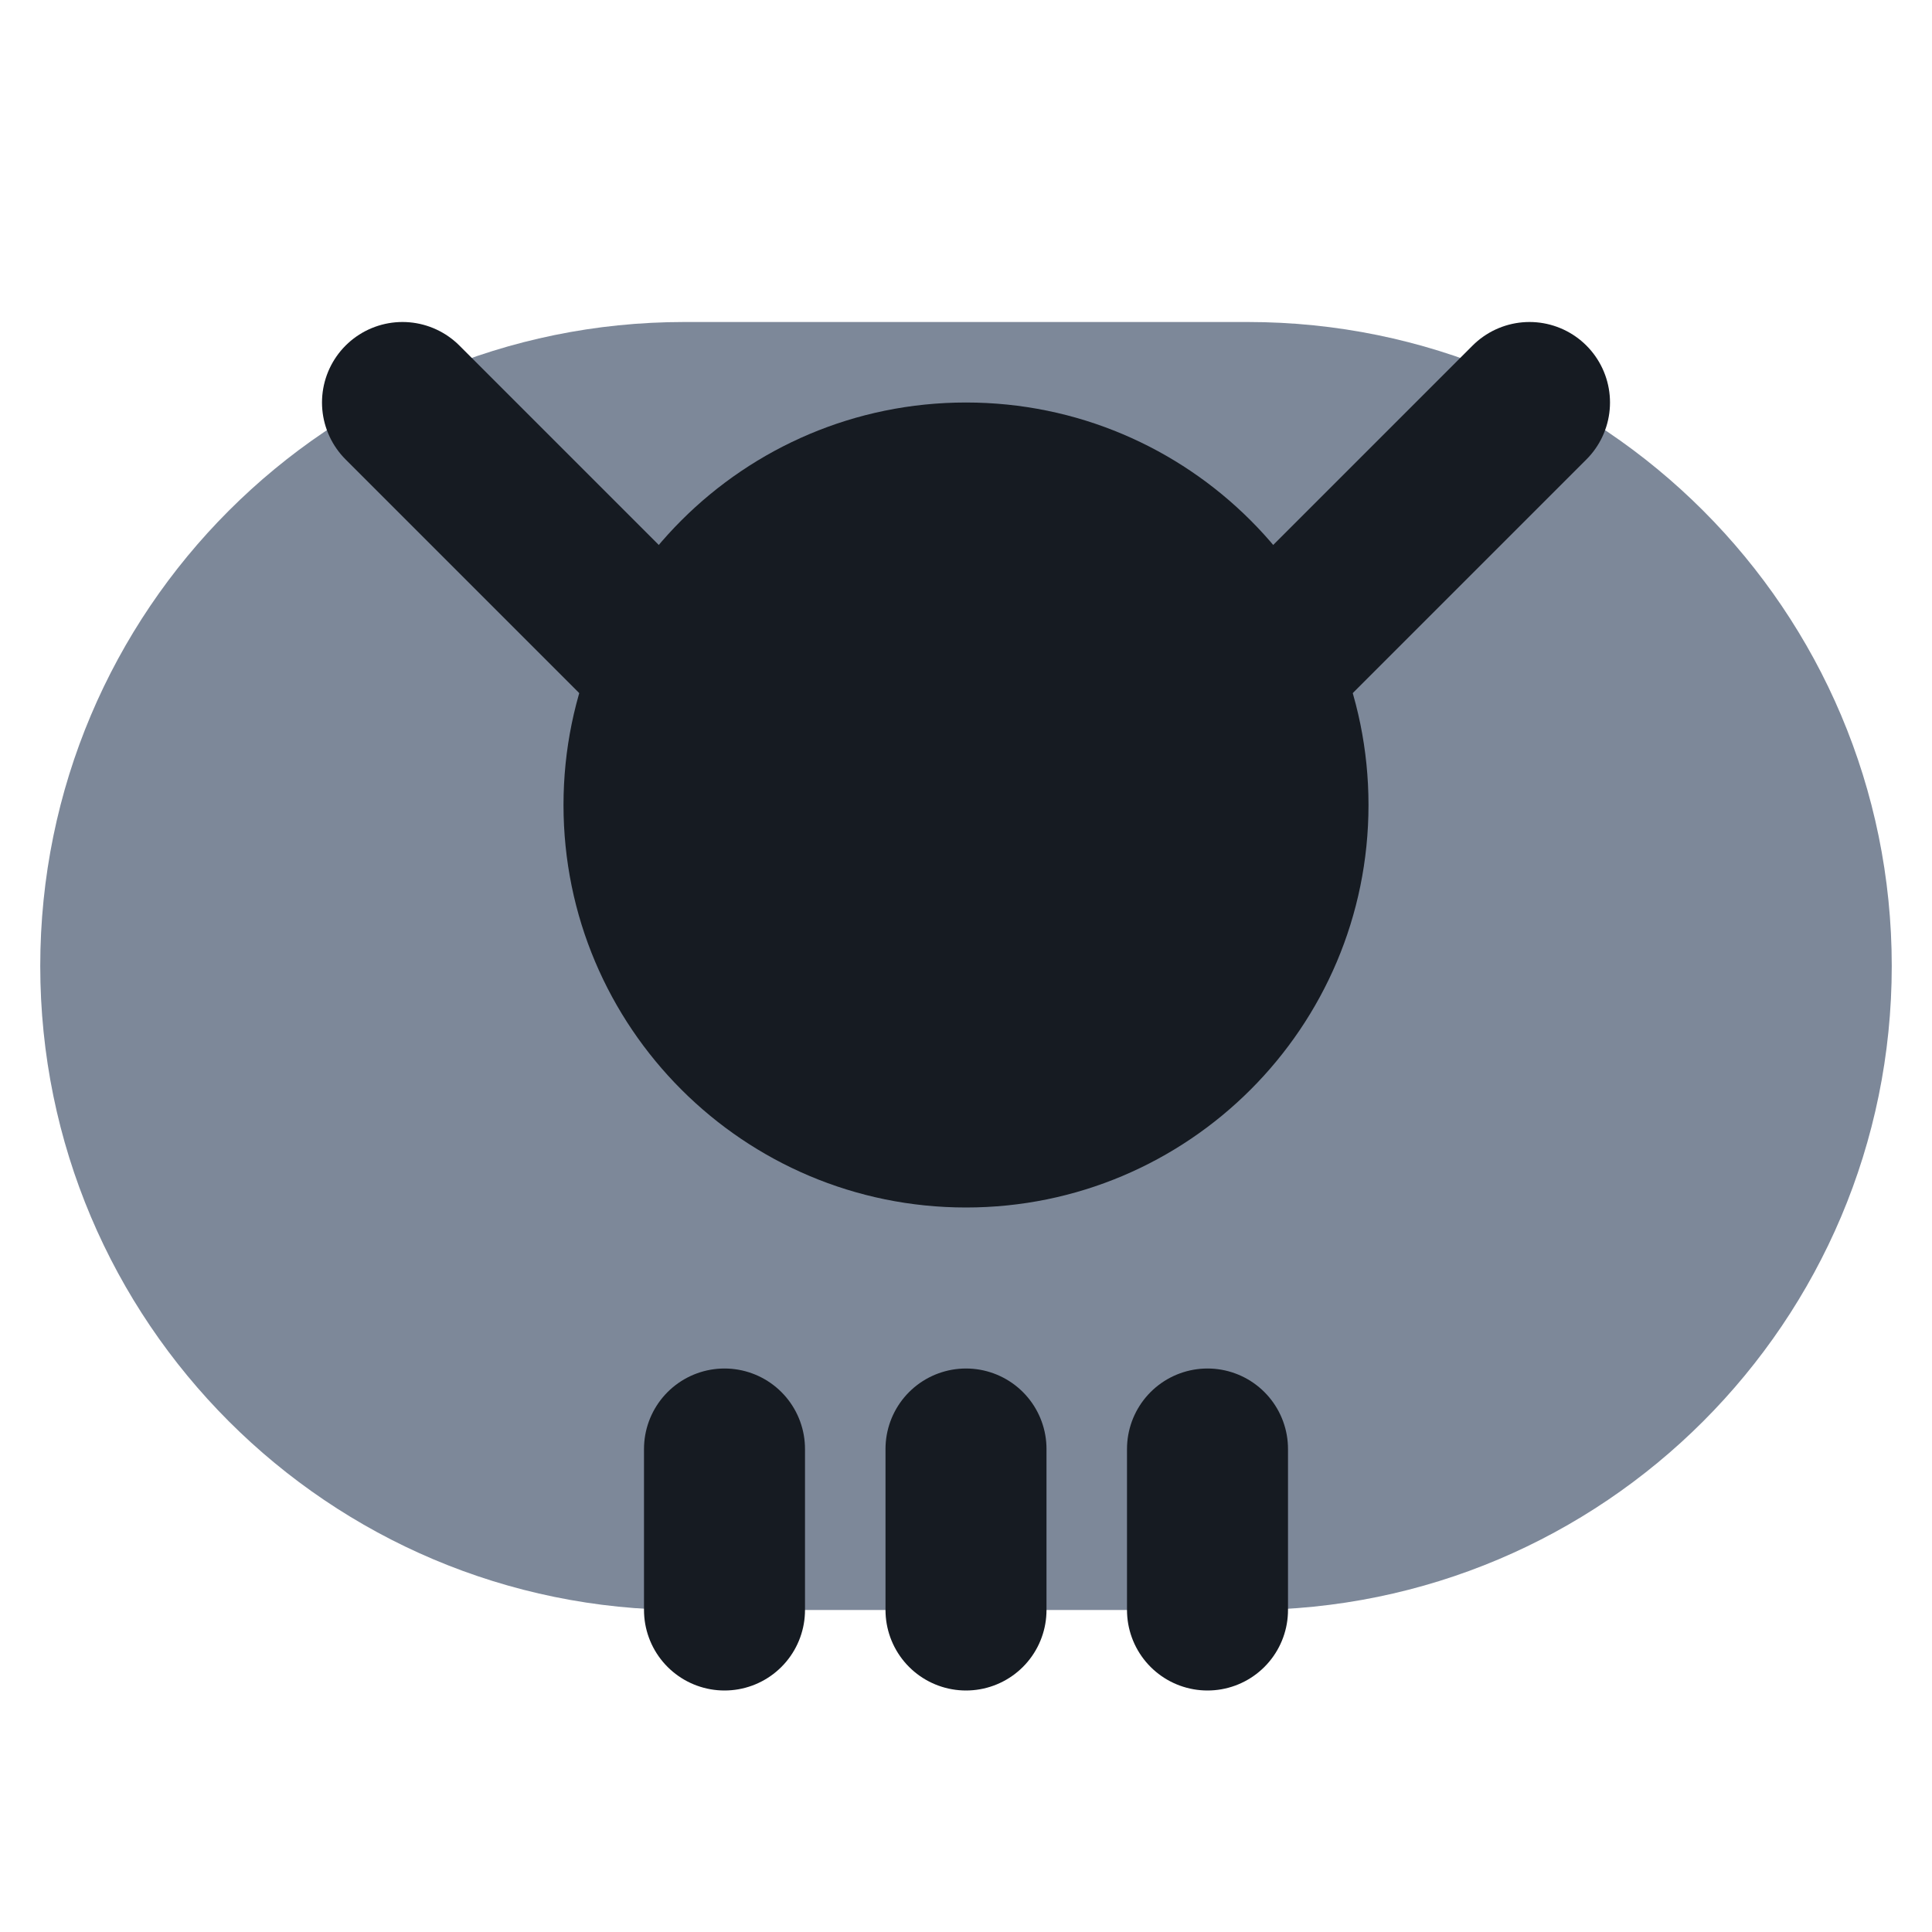
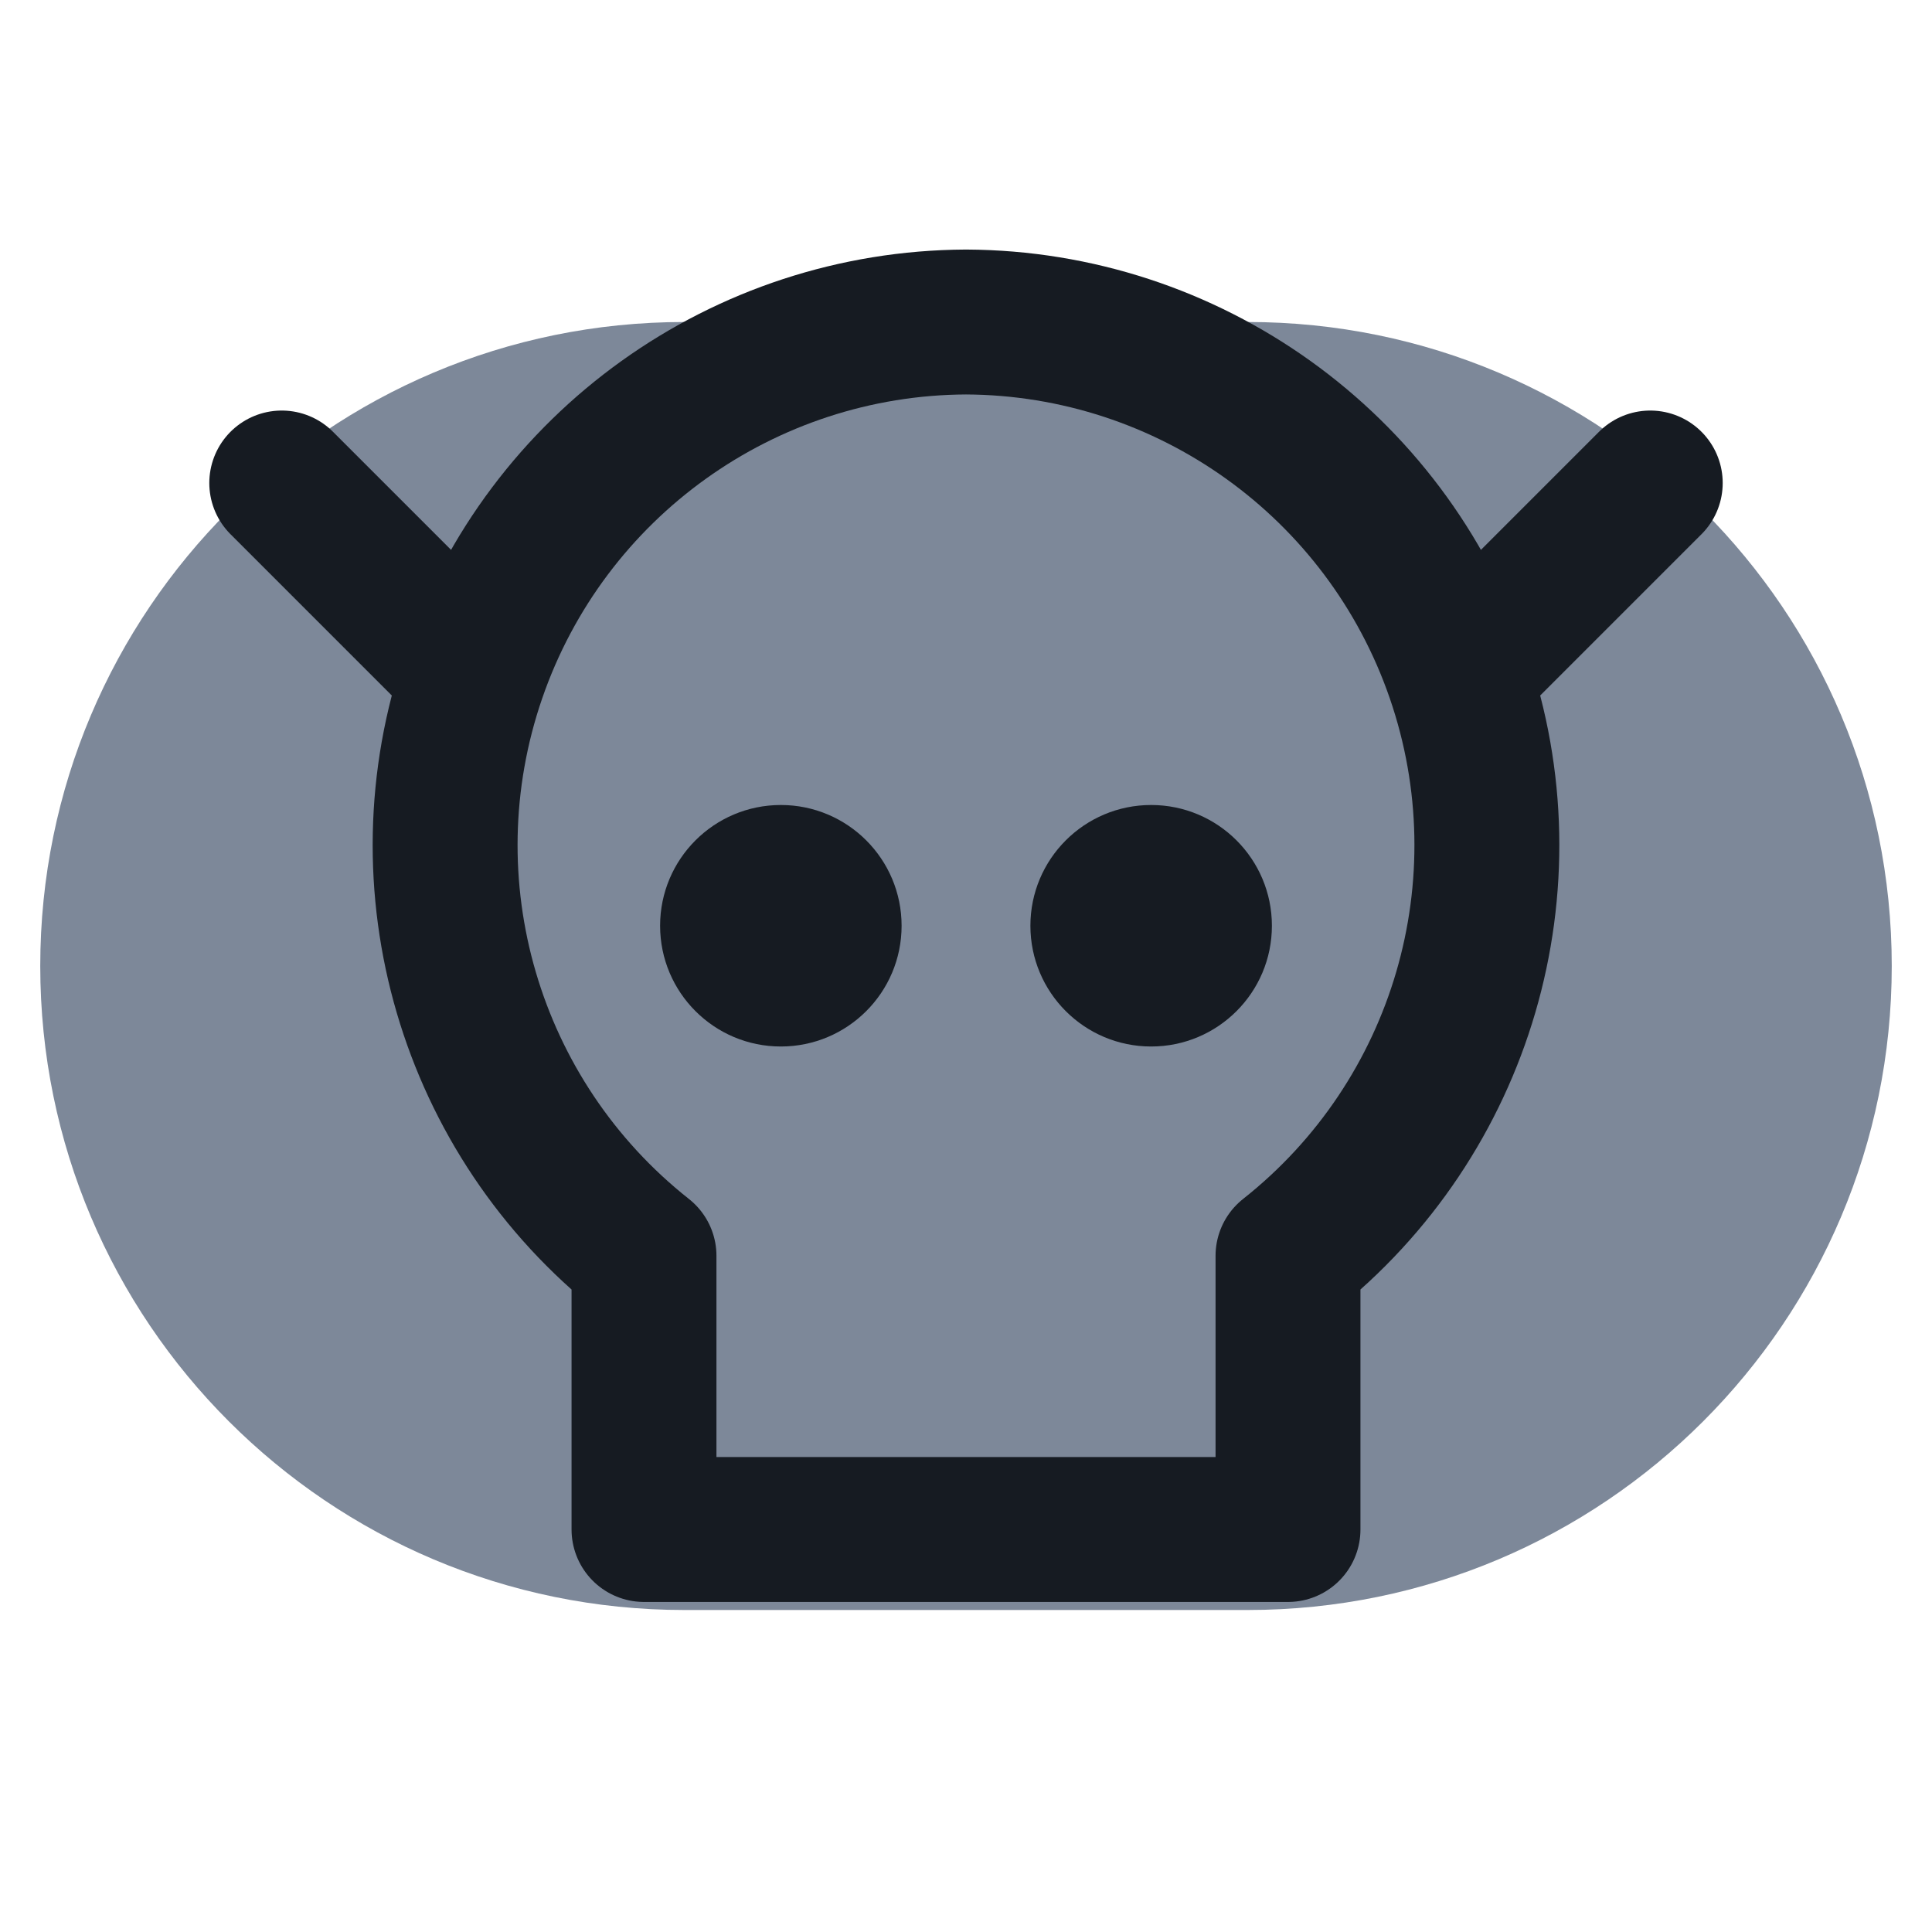
<svg xmlns="http://www.w3.org/2000/svg" viewBox="0 0 24 24" width="24" height="24">
  <rect x="0.5" y="4" width="23" height="16" rx="8" fill="#7d8899" />
-   <circle cx="12" cy="10" r="5" fill="#161b22" />
-   <path d="M9 18v2M12 18v2M15 18v2M5 5l3 3M19 5l-3 3" fill="none" stroke="#161b22" stroke-width="2" stroke-linecap="round" stroke-linejoin="round" />
+   <path d="M12 4a6.5 6.5 0 0 1 4 11.6V19H8v-3.4A6.5 6.5 0 0 1 12 4z" fill="none" stroke="#161b22" stroke-width="1.8" stroke-linecap="round" stroke-linejoin="round" />
+   <circle cx="9.7" cy="11.5" r="1.5" fill="#161b22" />
+   <circle cx="14.3" cy="11.5" r="1.5" fill="#161b22" />
+   <path d="M3.5 6l2 2M20.5 6l-2 2" fill="none" stroke="#161b22" stroke-width="1.8" stroke-linecap="round" stroke-linejoin="round" />
</svg>
